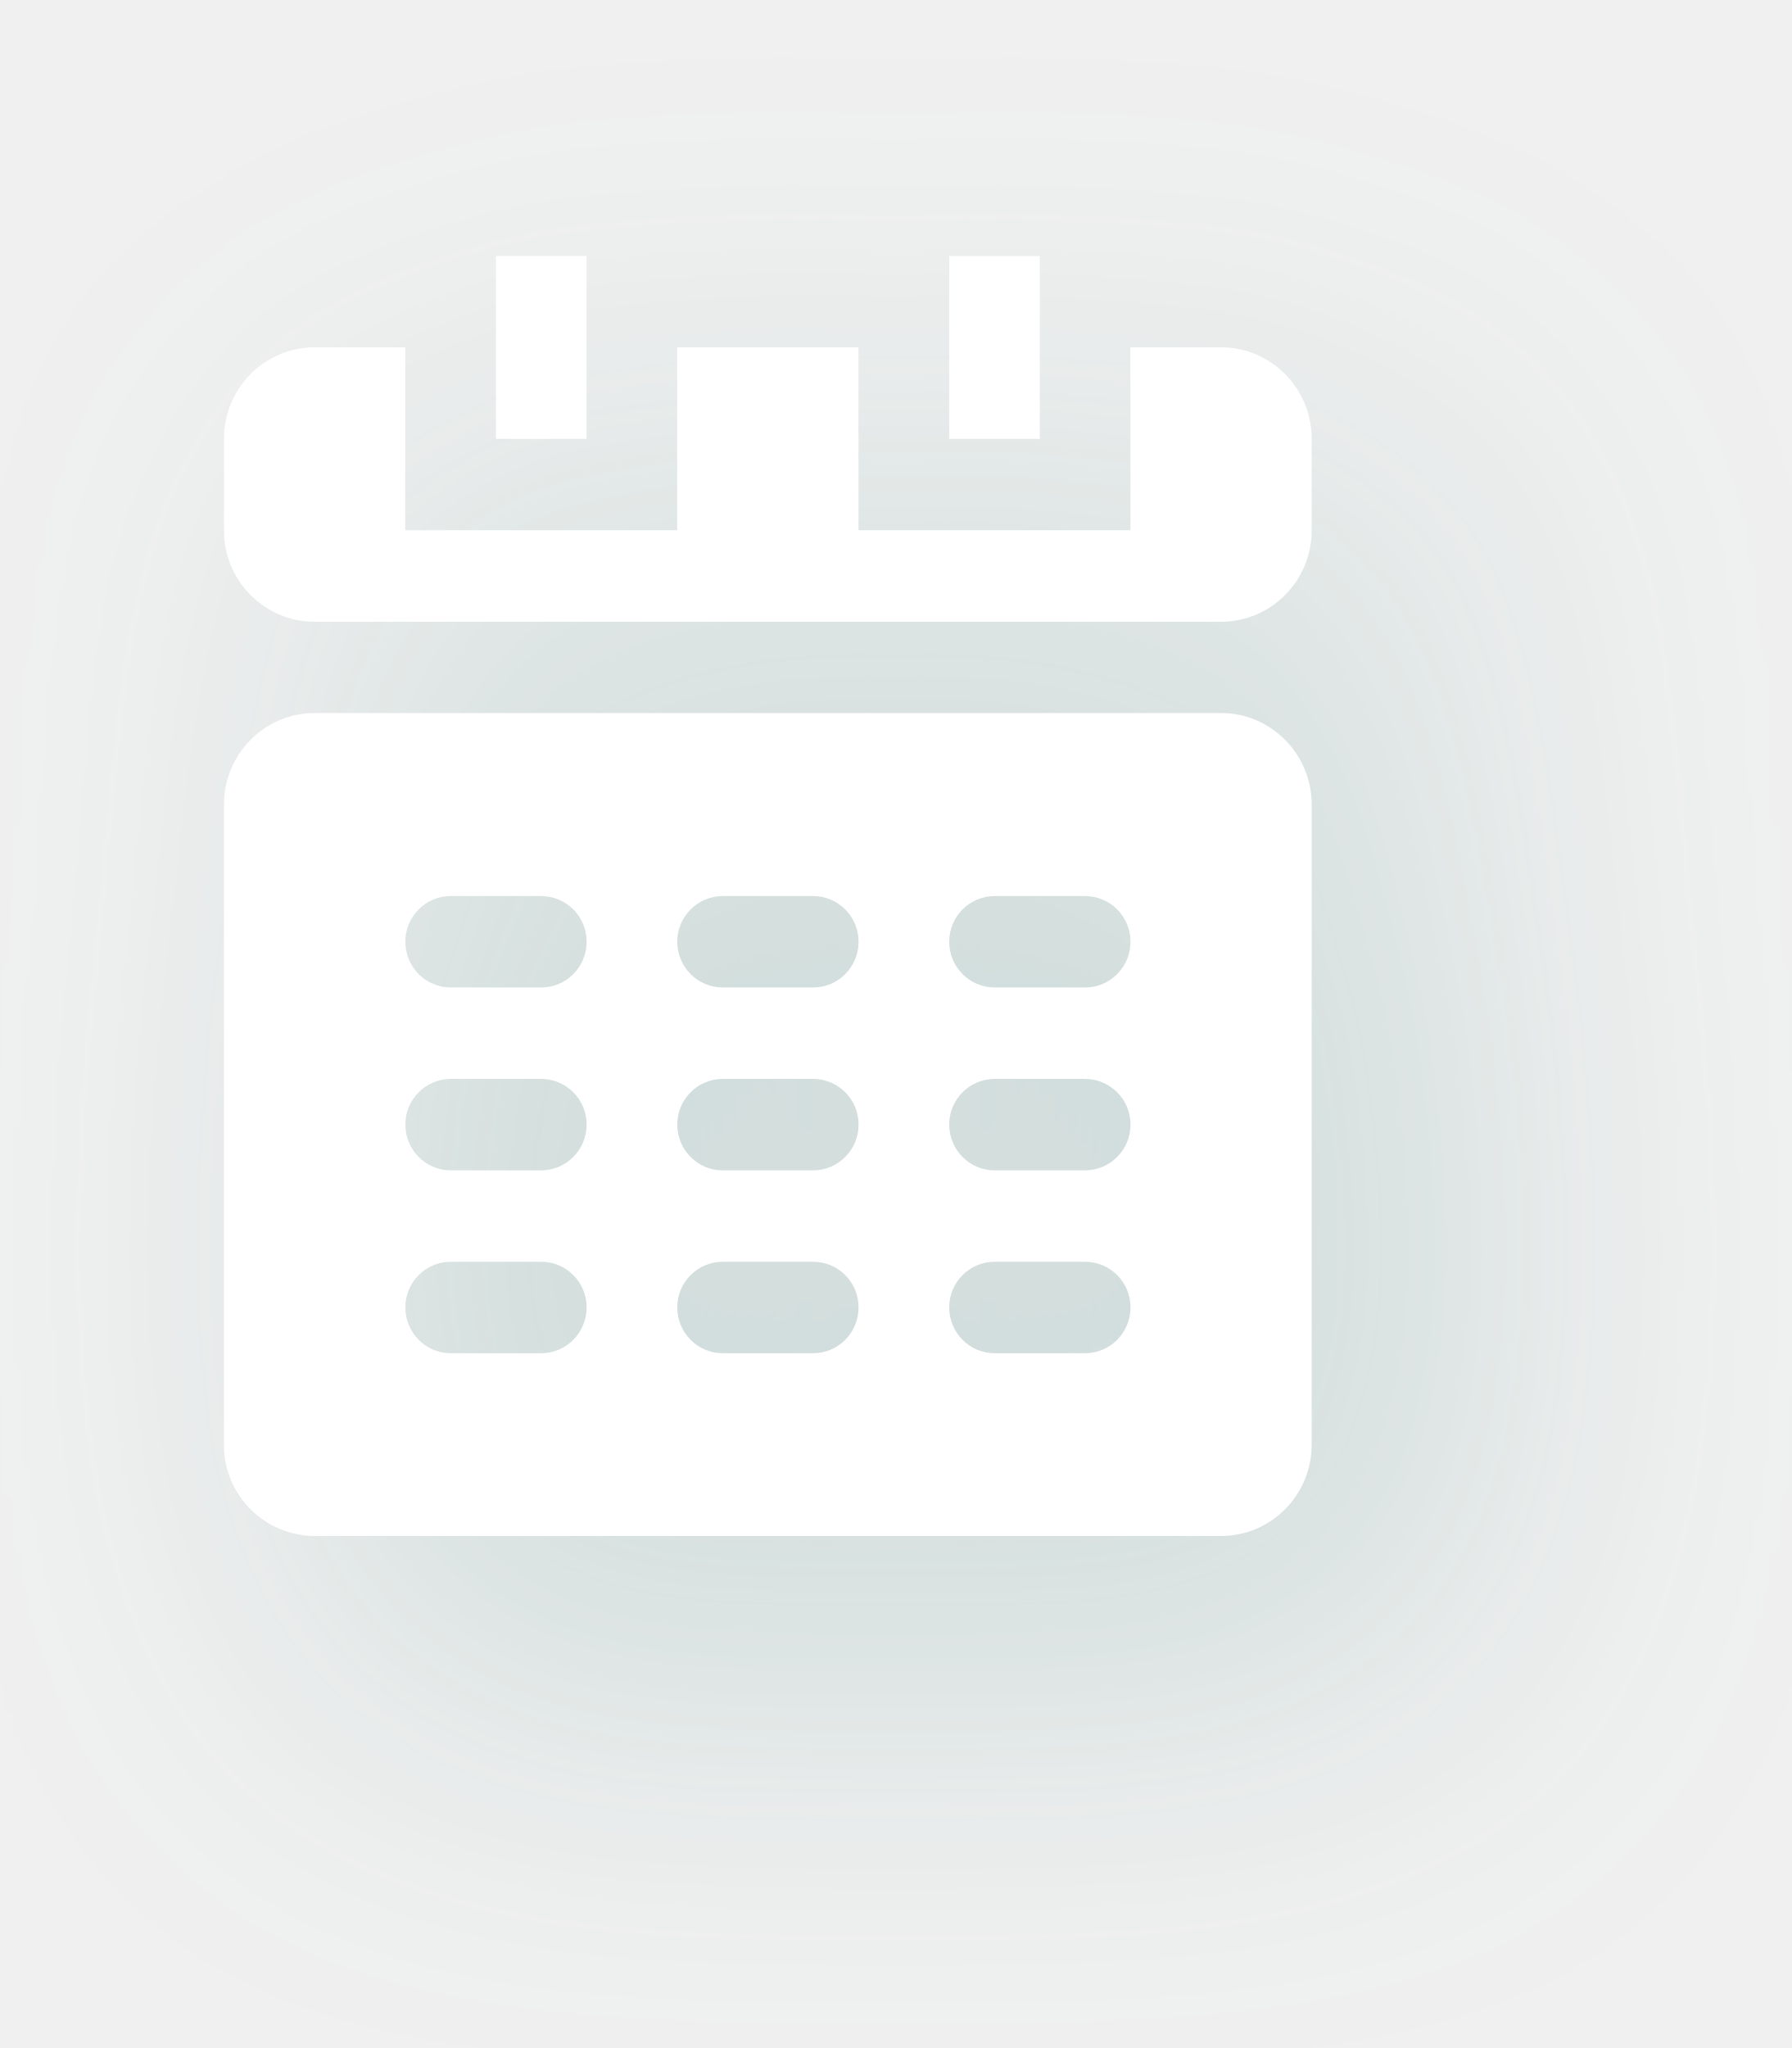
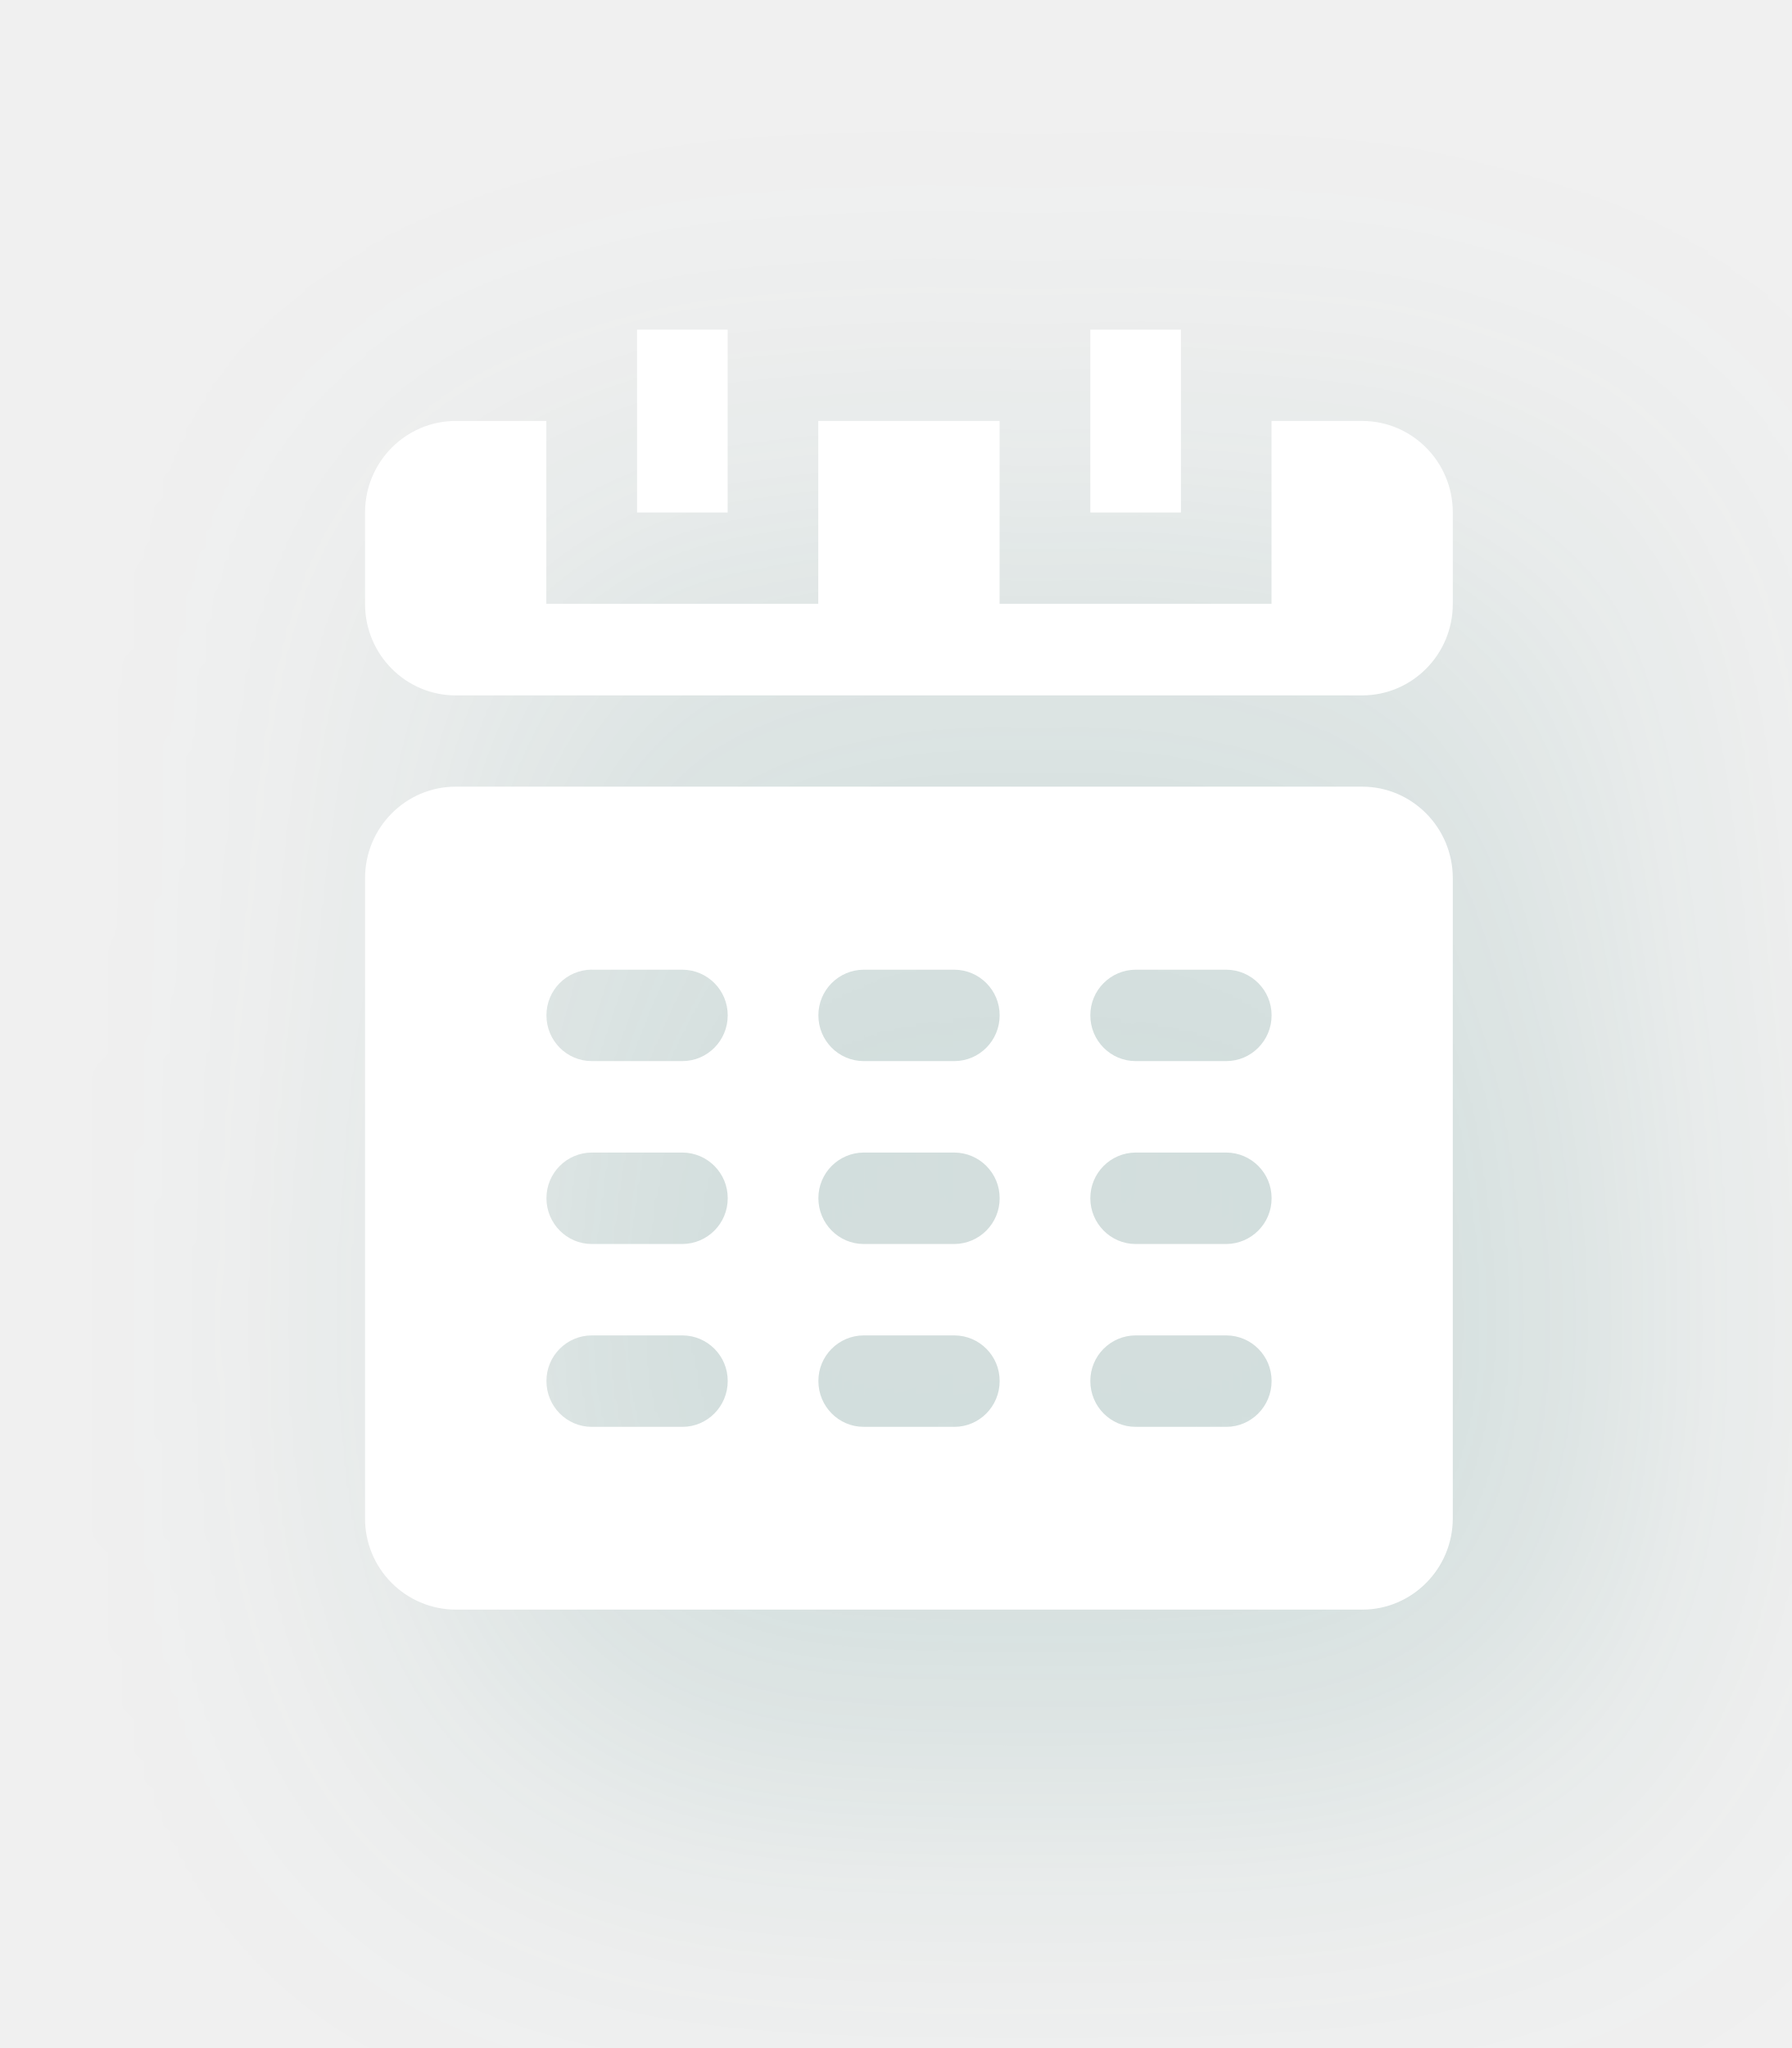
- <svg xmlns="http://www.w3.org/2000/svg" xmlns:xlink="http://www.w3.org/1999/xlink" width="28" height="32" viewBox="0 0 28 32">
-   <defs>
+ <svg xmlns="http://www.w3.org/2000/svg" xmlns:xlink="http://www.w3.org/1999/xlink" width="28" height="32" viewBox="0 0 28 32" version="1.1" id="svg4085">
+   <defs id="defs4077">
    <path id="b" d="M15.583 20H1.417A1.422 1.422 0 0 1 0 18.571v-10c0-.789.635-1.43 1.417-1.43h14.166c.782 0 1.417.642 1.417 1.43v10c0 .79-.635 1.429-1.417 1.429zM3.543 10a.712.712 0 0 0-.708.715c0 .394.317.714.708.714H4.96c.39 0 .708-.32.708-.714a.712.712 0 0 0-.708-.714H3.543zm0 2.858a.712.712 0 0 0-.708.714c0 .393.317.715.708.715H4.96a.713.713 0 0 0 .708-.715.712.712 0 0 0-.708-.714H3.543zm0 2.857a.711.711 0 0 0-.708.713c0 .396.317.716.708.716H4.96c.39 0 .708-.32.708-.716a.711.711 0 0 0-.708-.713H3.543zm4.25-5.714a.712.712 0 0 0-.708.714c0 .394.317.714.708.714H9.21c.39 0 .708-.32.708-.714a.712.712 0 0 0-.708-.714H7.793zm0 2.857a.712.712 0 0 0-.708.714c0 .393.317.715.708.715H9.21a.713.713 0 0 0 .708-.715.712.712 0 0 0-.708-.714H7.793zm0 2.857a.711.711 0 0 0-.708.713c0 .396.317.716.708.716H9.21c.39 0 .708-.32.708-.716a.711.711 0 0 0-.708-.713H7.793zm4.25-5.714a.712.712 0 0 0-.708.714c0 .394.317.714.708.714h1.417c.39 0 .708-.32.708-.714a.712.712 0 0 0-.708-.714h-1.417zm0 2.857a.712.712 0 0 0-.708.714c0 .393.317.715.708.715h1.417a.713.713 0 0 0 .708-.715.712.712 0 0 0-.708-.714h-1.417zm0 2.857a.711.711 0 0 0-.708.713c0 .396.317.716.708.716h1.417c.39 0 .708-.32.708-.716a.711.711 0 0 0-.708-.713h-1.417zm3.54-10H1.417C.635 5.715 0 5.075 0 4.286v-1.43c0-.787.635-1.429 1.417-1.429h1.416v2.858h4.25V1.427h2.834v2.858h4.25V1.427h1.416c.782 0 1.417.64 1.417 1.429v1.43c0 .789-.635 1.429-1.417 1.429zM11.335 0h1.416v2.857h-1.416V0zM4.25 0h1.417v2.857H4.251V0z" />
    <filter id="a" width="217.6%" height="200%" x="-47.1%" y="-40%" filterUnits="objectBoundingBox">
-       <feOffset dx="2" dy="2" in="SourceAlpha" result="shadowOffsetOuter1" />
-       <feGaussianBlur in="shadowOffsetOuter1" result="shadowBlurOuter1" stdDeviation="3" />
-       <feColorMatrix in="shadowBlurOuter1" values="0 0 0 0 0.149 0 0 0 0 0.463 0 0 0 0 0.431 0 0 0 0.2 0" />
+       <feOffset dx="2" dy="2" in="SourceAlpha" result="shadowOffsetOuter1" id="feOffset4070" />
+       <feGaussianBlur in="shadowOffsetOuter1" result="shadowBlurOuter1" stdDeviation="3" id="feGaussianBlur4072" />
+       <feColorMatrix in="shadowBlurOuter1" values="0 0 0 0 0.149 0 0 0 0 0.463 0 0 0 0 0.431 0 0 0 0.2 0" id="feColorMatrix4074" />
    </filter>
  </defs>
-   <g fill="none" fill-rule="nonzero" transform="translate(3.5 4)">
-     <use fill="#000" filter="url(#a)" xlink:href="#b" />
-     <use fill="#FFF" fill-rule="evenodd" xlink:href="#b" />
+   <g transform="translate(5.705214,5.150547)" id="g4083" style="fill:none;fill-rule:nonzero">
+     <use xlink:href="#b" id="use4079" style="fill:#000000;filter:url(#a)" x="0" y="0" width="100%" height="100%" />
+     <use xlink:href="#b" id="use4081" style="fill:#ffffff;fill-rule:evenodd" x="0" y="0" width="100%" height="100%" />
  </g>
</svg>
